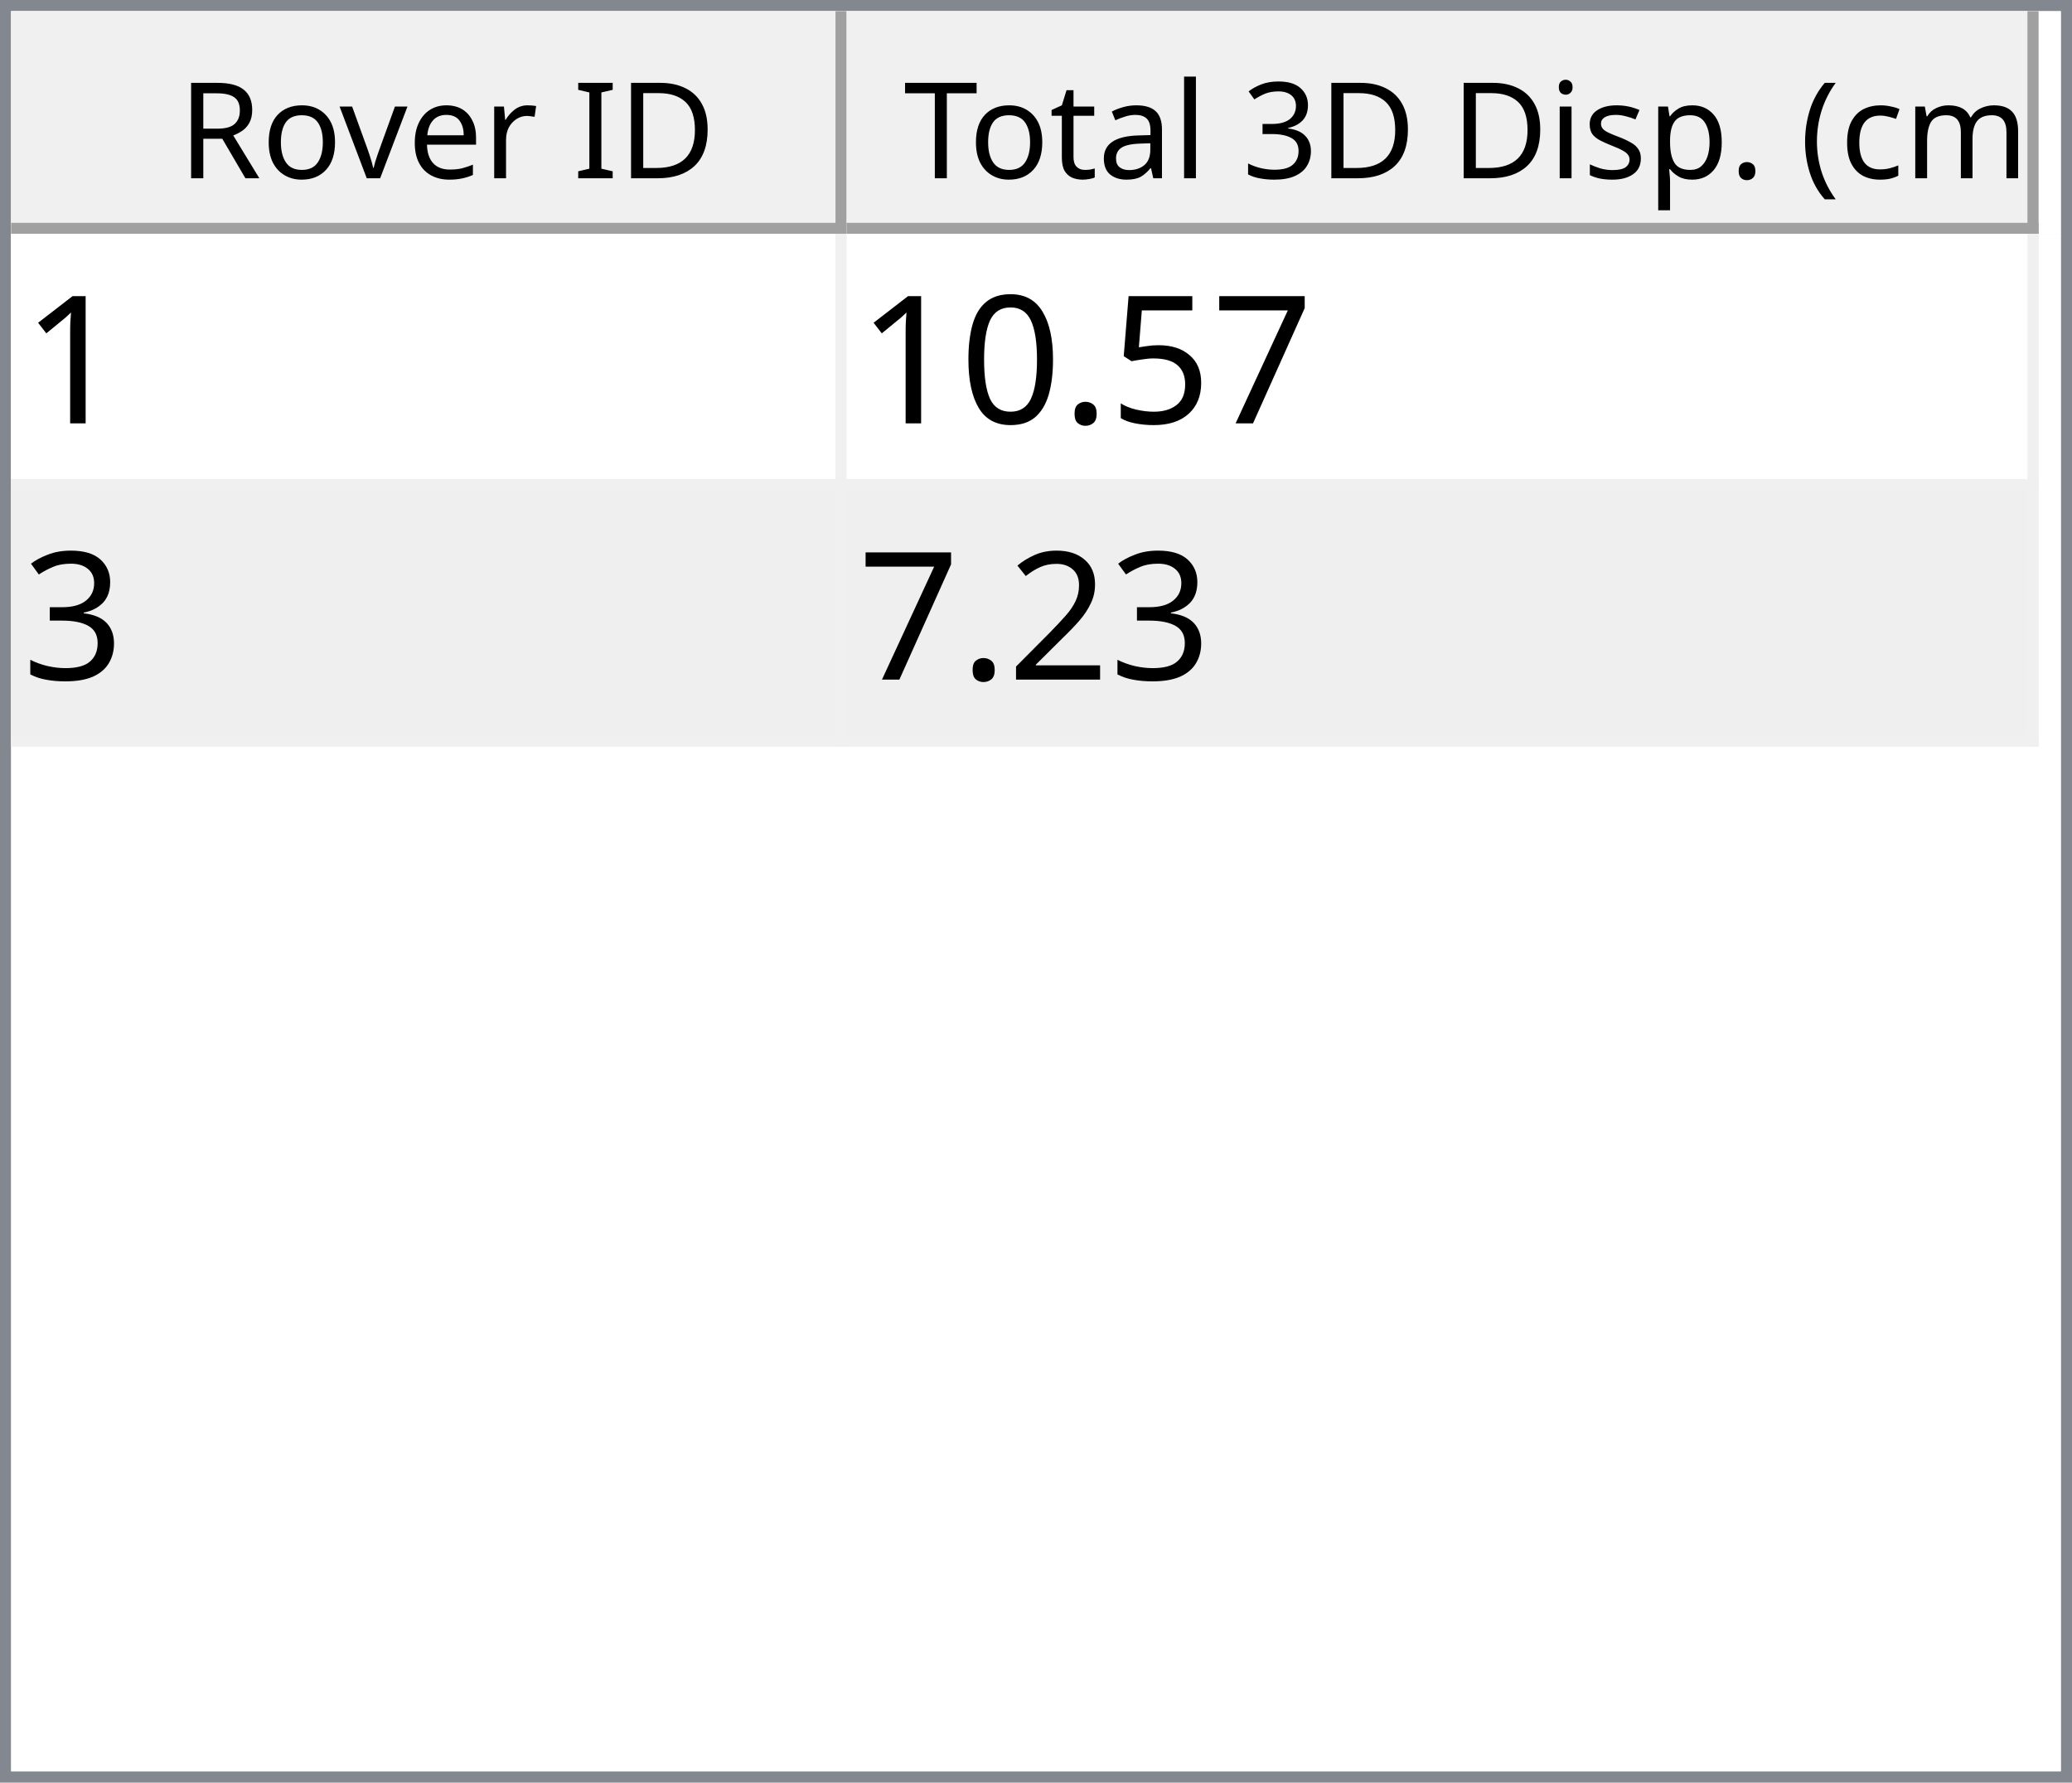
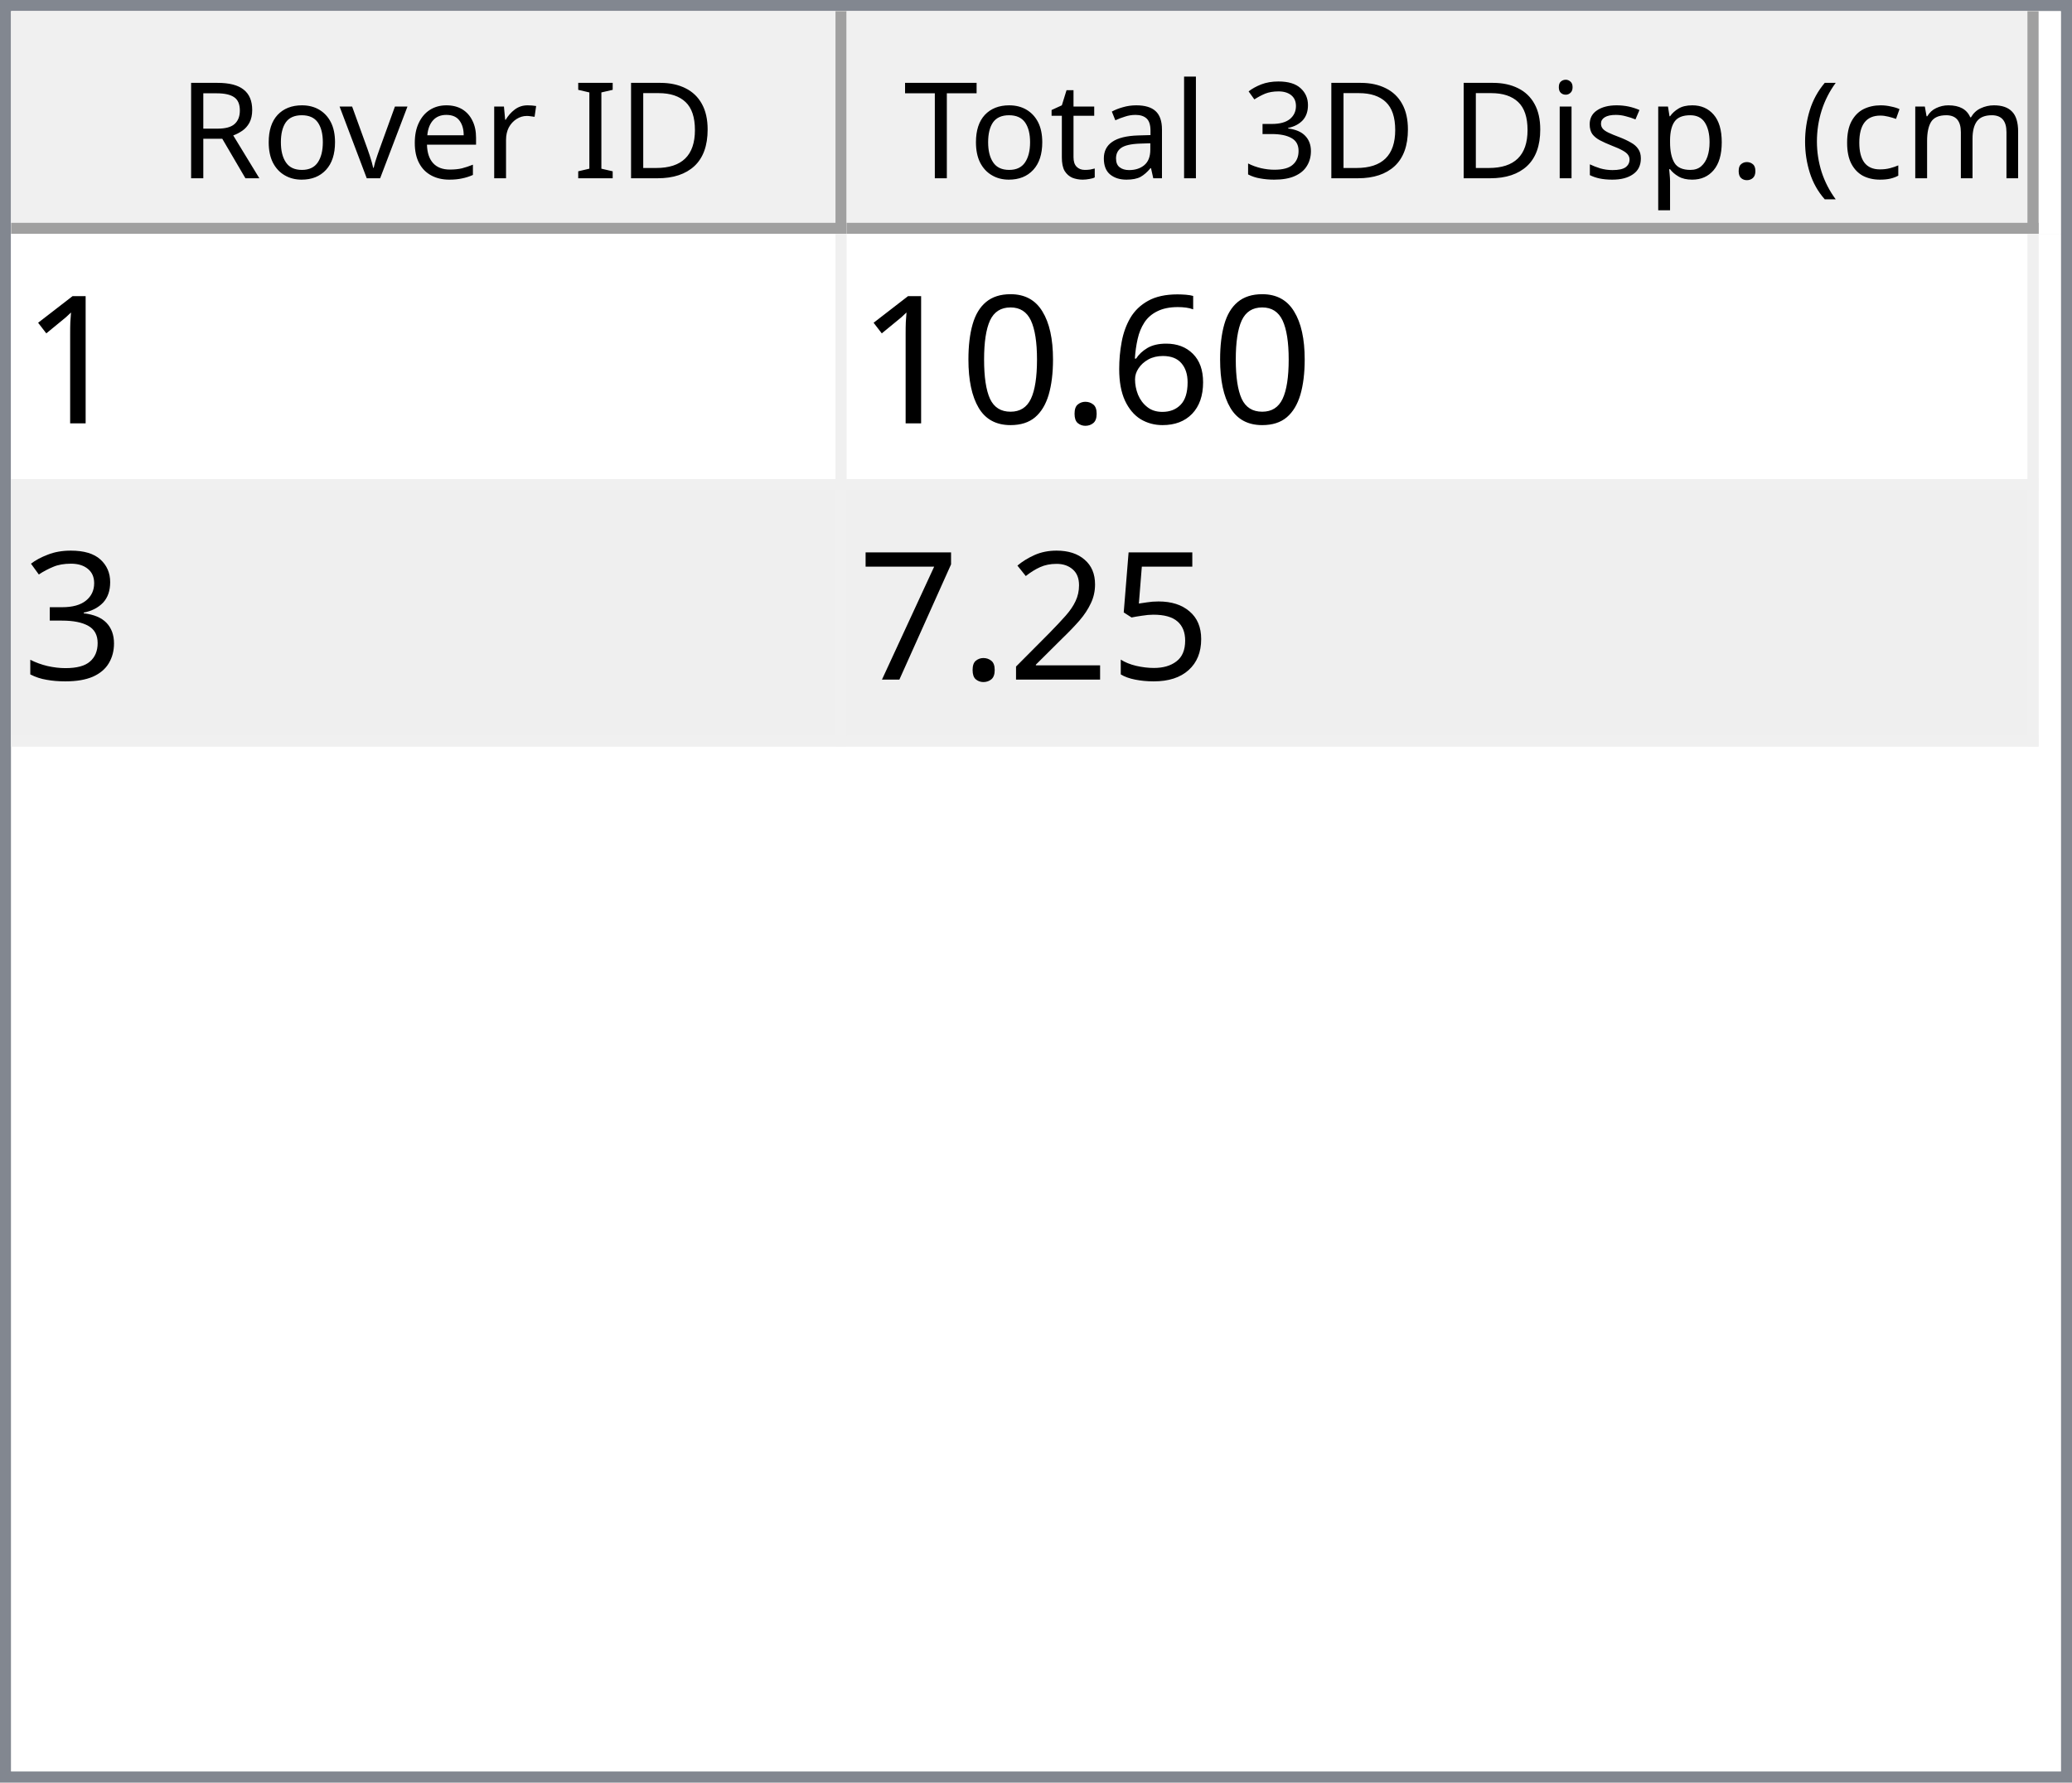
<svg xmlns="http://www.w3.org/2000/svg" style="fill-opacity:1; color-rendering:auto; color-interpolation:auto; text-rendering:auto; stroke:black; stroke-linecap:square; stroke-miterlimit:10; shape-rendering:auto; stroke-opacity:1; fill:black; stroke-dasharray:none; font-weight:normal; stroke-width:1; font-family:'Dialog'; font-style:normal; stroke-linejoin:miter; font-size:12px; stroke-dashoffset:0; image-rendering:auto;" width="186" height="160">
  <defs id="genericDefs" />
  <g>
    <defs id="defs1">
      <clipPath clipPathUnits="userSpaceOnUse" id="clipPath1">
        <path d="M0 0 L186 0 L186 160 L0 160 L0 0 Z" />
      </clipPath>
      <clipPath clipPathUnits="userSpaceOnUse" id="clipPath2">
        <path d="M0 0 L0 160 L186 160 L186 0 Z" />
      </clipPath>
      <clipPath clipPathUnits="userSpaceOnUse" id="clipPath3">
        <path d="M0 0 L0 20 L184 20 L184 0 Z" />
      </clipPath>
      <clipPath clipPathUnits="userSpaceOnUse" id="clipPath4">
        <path d="M0 0 L0 20 L75 20 L75 0 Z" />
      </clipPath>
      <clipPath clipPathUnits="userSpaceOnUse" id="clipPath5">
        <path d="M1 1 L1 19 L74 19 L74 1 Z" />
      </clipPath>
      <clipPath clipPathUnits="userSpaceOnUse" id="clipPath6">
        <path d="M0 0 L0 18 L73 18 L73 0 Z" />
      </clipPath>
      <clipPath clipPathUnits="userSpaceOnUse" id="clipPath7">
        <path d="M-0.5 -0.5 L-0.5 19.5 L74.5 19.5 L74.5 -0.5 Z" />
      </clipPath>
      <clipPath clipPathUnits="userSpaceOnUse" id="clipPath8">
        <path d="M0 0 L0 20 L107 20 L107 0 Z" />
      </clipPath>
      <clipPath clipPathUnits="userSpaceOnUse" id="clipPath9">
        <path d="M1 1 L1 19 L106 19 L106 1 Z" />
      </clipPath>
      <clipPath clipPathUnits="userSpaceOnUse" id="clipPath10">
        <path d="M0 0 L0 18 L105 18 L105 0 Z" />
      </clipPath>
      <clipPath clipPathUnits="userSpaceOnUse" id="clipPath11">
        <path d="M-0.5 -0.5 L-0.5 19.5 L106.5 19.5 L106.5 -0.5 Z" />
      </clipPath>
      <clipPath clipPathUnits="userSpaceOnUse" id="clipPath12">
        <path d="M0 0 L0 138 L184 138 L184 0 Z" />
      </clipPath>
      <clipPath clipPathUnits="userSpaceOnUse" id="clipPath13">
        <path d="M0 0 L0 46 L182 46 L182 0 Z" />
      </clipPath>
      <clipPath clipPathUnits="userSpaceOnUse" id="clipPath14">
        <path d="M-0.5 -0.5 L-0.5 45.5 L181.5 45.5 L181.5 -0.5 Z" />
      </clipPath>
      <clipPath clipPathUnits="userSpaceOnUse" id="clipPath15">
        <path d="M0 0 L0 22 L74 22 L74 0 Z" />
      </clipPath>
      <clipPath clipPathUnits="userSpaceOnUse" id="clipPath16">
        <path d="M0 0 L0 22 L106 22 L106 0 Z" />
      </clipPath>
      <font horiz-adv-x="64.551" id="font1">
        <font-face ascent="107.91" descent="25.098" units-per-em="100" style="font-style:normal; font-family:Segoe UI; font-weight:normal;" />
        <missing-glyph horiz-adv-x="64.551" d="M8.109 0 L8.109 68.266 L56.453 68.266 L56.453 0 L8.109 0 ZM15.328 7.234 L49.219 7.234 L49.219 61.031 L15.328 61.031 L15.328 7.234 Z" />
        <glyph unicode="D" horiz-adv-x="70.117" d="M9.188 0 L9.188 70.016 L28.516 70.016 Q65.531 70.016 65.531 35.891 Q65.531 19.672 55.25 9.836 Q44.969 0 27.734 0 L9.188 0 ZM17.391 62.594 L17.391 7.422 L27.828 7.422 Q41.609 7.422 49.273 14.797 Q56.938 22.172 56.938 35.688 Q56.938 62.594 28.328 62.594 L17.391 62.594 Z" />
        <glyph unicode="I" horiz-adv-x="26.611" d="M17.391 0 L9.188 0 L9.188 70.016 L17.391 70.016 L17.391 0 Z" />
        <glyph unicode=" " horiz-adv-x="27.393" d="" />
        <glyph unicode="r" horiz-adv-x="34.766" d="M34.188 41.891 Q32.078 43.5 28.125 43.5 Q23 43.5 19.555 38.672 Q16.109 33.844 16.109 25.484 L16.109 0 L8.109 0 L8.109 50 L16.109 50 L16.109 39.703 L16.312 39.703 Q18.016 44.969 21.531 47.922 Q25.047 50.875 29.391 50.875 Q32.516 50.875 34.188 50.203 L34.188 41.891 Z" />
        <glyph unicode="e" horiz-adv-x="52.295" d="M48.297 23 L12.984 23 Q13.188 14.656 17.484 10.109 Q21.781 5.562 29.297 5.562 Q37.75 5.562 44.828 11.141 L44.828 3.609 Q38.234 -1.172 27.391 -1.172 Q16.797 -1.172 10.742 5.641 Q4.688 12.453 4.688 24.812 Q4.688 36.469 11.305 43.82 Q17.922 51.172 27.734 51.172 Q37.547 51.172 42.922 44.828 Q48.297 38.484 48.297 27.203 L48.297 23 ZM40.094 29.781 Q40.047 36.719 36.75 40.578 Q33.453 44.438 27.594 44.438 Q21.922 44.438 17.969 40.383 Q14.016 36.328 13.094 29.781 L40.094 29.781 Z" />
        <glyph unicode="v" horiz-adv-x="47.9" d="M47.406 50 L27.484 0 L19.625 0 L0.688 50 L9.469 50 L22.172 13.672 Q23.578 9.672 23.922 6.688 L24.125 6.688 Q24.609 10.453 25.688 13.484 L38.969 50 L47.406 50 Z" />
        <glyph unicode="o" horiz-adv-x="58.594" d="M29 -1.172 Q17.922 -1.172 11.305 5.836 Q4.688 12.844 4.688 24.422 Q4.688 37.016 11.57 44.094 Q18.453 51.172 30.172 51.172 Q41.359 51.172 47.633 44.289 Q53.906 37.406 53.906 25.203 Q53.906 13.234 47.141 6.031 Q40.375 -1.172 29 -1.172 ZM29.594 44.438 Q21.875 44.438 17.383 39.188 Q12.891 33.938 12.891 24.703 Q12.891 15.828 17.43 10.695 Q21.969 5.562 29.594 5.562 Q37.359 5.562 41.531 10.594 Q45.703 15.625 45.703 24.906 Q45.703 34.281 41.531 39.359 Q37.359 44.438 29.594 44.438 Z" />
        <glyph unicode="R" horiz-adv-x="59.814" d="M59.375 0 L49.609 0 L37.891 19.625 Q36.281 22.359 34.766 24.289 Q33.25 26.219 31.664 27.438 Q30.078 28.656 28.25 29.219 Q26.422 29.781 24.125 29.781 L17.391 29.781 L17.391 0 L9.188 0 L9.188 70.016 L30.078 70.016 Q34.672 70.016 38.555 68.867 Q42.438 67.719 45.289 65.375 Q48.141 63.031 49.758 59.547 Q51.375 56.062 51.375 51.375 Q51.375 47.703 50.273 44.656 Q49.172 41.609 47.148 39.211 Q45.125 36.812 42.266 35.133 Q39.406 33.453 35.844 32.516 L35.844 32.328 Q37.594 31.547 38.891 30.547 Q40.188 29.547 41.359 28.18 Q42.531 26.812 43.68 25.078 Q44.828 23.344 46.234 21.047 L59.375 0 ZM17.391 62.594 L17.391 37.203 L28.516 37.203 Q31.594 37.203 34.203 38.133 Q36.812 39.062 38.719 40.797 Q40.625 42.531 41.703 45.047 Q42.781 47.562 42.781 50.688 Q42.781 56.297 39.141 59.445 Q35.5 62.594 28.609 62.594 L17.391 62.594 Z" />
        <glyph unicode=")" horiz-adv-x="30.176" d="M8.297 -15.922 L1.172 -15.922 Q16.406 2.344 16.406 26.812 Q16.406 51.469 1.078 70.016 L8.297 70.016 Q23.531 52.156 23.531 26.703 Q23.531 1.375 8.297 -15.922 Z" />
        <glyph unicode="m" horiz-adv-x="86.133" d="M79.109 0 L71.094 0 L71.094 28.719 Q71.094 37.016 68.531 40.727 Q65.969 44.438 59.906 44.438 Q54.781 44.438 51.195 39.75 Q47.609 35.062 47.609 28.516 L47.609 0 L39.594 0 L39.594 29.688 Q39.594 44.438 28.219 44.438 Q22.953 44.438 19.531 40.016 Q16.109 35.594 16.109 28.516 L16.109 0 L8.109 0 L8.109 50 L16.109 50 L16.109 42.094 L16.312 42.094 Q21.625 51.172 31.844 51.172 Q36.969 51.172 40.773 48.312 Q44.578 45.453 46 40.828 Q51.562 51.172 62.594 51.172 Q79.109 51.172 79.109 30.812 L79.109 0 Z" />
        <glyph unicode="c" horiz-adv-x="46.191" d="M42.188 2.297 Q36.422 -1.172 28.516 -1.172 Q17.828 -1.172 11.258 5.789 Q4.688 12.75 4.688 23.828 Q4.688 36.188 11.766 43.68 Q18.844 51.172 30.672 51.172 Q37.25 51.172 42.281 48.734 L42.281 40.531 Q36.719 44.438 30.375 44.438 Q22.703 44.438 17.797 38.945 Q12.891 33.453 12.891 24.516 Q12.891 15.719 17.508 10.641 Q22.125 5.562 29.891 5.562 Q36.422 5.562 42.188 9.906 L42.188 2.297 Z" />
        <glyph unicode="(" horiz-adv-x="30.176" d="M29.109 -15.922 L21.969 -15.922 Q6.844 1.375 6.844 26.703 Q6.844 52.156 21.969 70.016 L29.203 70.016 Q13.875 51.469 13.875 26.812 Q13.875 2.344 29.109 -15.922 Z" />
        <glyph unicode="." horiz-adv-x="21.68" d="M10.891 -1.078 Q8.641 -1.078 7.055 0.539 Q5.469 2.156 5.469 4.391 Q5.469 6.641 7.055 8.273 Q8.641 9.906 10.891 9.906 Q13.188 9.906 14.797 8.273 Q16.406 6.641 16.406 4.391 Q16.406 2.156 14.797 0.539 Q13.188 -1.078 10.891 -1.078 Z" />
        <glyph unicode="p" horiz-adv-x="58.789" d="M16.312 7.234 L16.109 7.234 L16.109 -23 L8.109 -23 L8.109 50 L16.109 50 L16.109 41.219 L16.312 41.219 Q22.219 51.172 33.594 51.172 Q43.266 51.172 48.688 44.461 Q54.109 37.75 54.109 26.469 Q54.109 13.922 48 6.375 Q41.891 -1.172 31.297 -1.172 Q21.578 -1.172 16.312 7.234 ZM16.109 27.391 L16.109 20.406 Q16.109 14.203 20.141 9.883 Q24.172 5.562 30.375 5.562 Q37.641 5.562 41.773 11.133 Q45.906 16.703 45.906 26.609 Q45.906 34.969 42.047 39.703 Q38.188 44.438 31.594 44.438 Q24.609 44.438 20.359 39.578 Q16.109 34.719 16.109 27.391 Z" />
        <glyph unicode="s" horiz-adv-x="42.432" d="M5.078 1.812 L5.078 10.406 Q11.625 5.562 19.484 5.562 Q30.031 5.562 30.031 12.594 Q30.031 14.594 29.125 15.992 Q28.219 17.391 26.68 18.461 Q25.141 19.531 23.07 20.383 Q21 21.234 18.609 22.172 Q15.281 23.484 12.766 24.828 Q10.25 26.172 8.57 27.859 Q6.891 29.547 6.031 31.695 Q5.172 33.844 5.172 36.719 Q5.172 40.234 6.789 42.945 Q8.406 45.656 11.086 47.484 Q13.766 49.312 17.211 50.242 Q20.656 51.172 24.312 51.172 Q30.812 51.172 35.938 48.922 L35.938 40.828 Q30.422 44.438 23.25 44.438 Q21 44.438 19.195 43.922 Q17.391 43.406 16.094 42.477 Q14.797 41.547 14.086 40.258 Q13.375 38.969 13.375 37.406 Q13.375 35.453 14.086 34.133 Q14.797 32.812 16.164 31.789 Q17.531 30.766 19.484 29.938 Q21.438 29.109 23.922 28.125 Q27.25 26.859 29.883 25.516 Q32.516 24.172 34.375 22.484 Q36.234 20.797 37.234 18.602 Q38.234 16.406 38.234 13.375 Q38.234 9.672 36.602 6.938 Q34.969 4.203 32.234 2.398 Q29.5 0.594 25.93 -0.289 Q22.359 -1.172 18.453 -1.172 Q10.75 -1.172 5.078 1.812 Z" />
        <glyph unicode="i" horiz-adv-x="24.219" d="M12.203 62.703 Q10.062 62.703 8.547 64.164 Q7.031 65.625 7.031 67.875 Q7.031 70.125 8.547 71.609 Q10.062 73.094 12.203 73.094 Q14.406 73.094 15.945 71.609 Q17.484 70.125 17.484 67.875 Q17.484 65.719 15.945 64.211 Q14.406 62.703 12.203 62.703 ZM16.109 0 L8.109 0 L8.109 50 L16.109 50 L16.109 0 Z" />
        <glyph unicode="3" horiz-adv-x="53.906" d="M46.531 19.828 Q46.531 15.094 44.75 11.211 Q42.969 7.328 39.719 4.57 Q36.469 1.812 31.93 0.297 Q27.391 -1.219 21.922 -1.219 Q11.922 -1.219 6 2.594 L6 11.188 Q13.094 5.609 22.219 5.609 Q25.875 5.609 28.828 6.539 Q31.781 7.469 33.906 9.227 Q36.031 10.984 37.18 13.477 Q38.328 15.969 38.328 19.094 Q38.328 32.812 18.797 32.812 L12.984 32.812 L12.984 39.594 L18.5 39.594 Q35.797 39.594 35.797 52.484 Q35.797 64.406 22.609 64.406 Q15.188 64.406 8.688 59.422 L8.688 67.188 Q15.375 71.188 24.609 71.188 Q29 71.188 32.57 69.969 Q36.141 68.75 38.68 66.555 Q41.219 64.359 42.609 61.281 Q44 58.203 44 54.5 Q44 40.672 30.031 36.719 L30.031 36.531 Q33.594 36.141 36.625 34.797 Q39.656 33.453 41.852 31.305 Q44.047 29.156 45.289 26.25 Q46.531 23.344 46.531 19.828 Z" />
        <glyph unicode="l" horiz-adv-x="24.219" d="M16.109 0 L8.109 0 L8.109 74.031 L16.109 74.031 L16.109 0 Z" />
        <glyph unicode="a" horiz-adv-x="50.879" d="M43.891 0 L35.891 0 L35.891 7.812 L35.688 7.812 Q30.469 -1.172 20.312 -1.172 Q12.844 -1.172 8.617 2.781 Q4.391 6.734 4.391 13.281 Q4.391 27.297 20.906 29.594 L35.891 31.688 Q35.891 44.438 25.594 44.438 Q16.547 44.438 9.281 38.281 L9.281 46.484 Q16.656 51.172 26.266 51.172 Q43.891 51.172 43.891 32.516 L43.891 0 ZM35.891 25.297 L23.828 23.641 Q18.266 22.859 15.43 20.875 Q12.594 18.891 12.594 13.875 Q12.594 10.203 15.211 7.883 Q17.828 5.562 22.172 5.562 Q28.125 5.562 32.008 9.742 Q35.891 13.922 35.891 20.312 L35.891 25.297 Z" />
        <glyph unicode="t" horiz-adv-x="33.887" d="M31.297 0.484 Q28.469 -1.078 23.828 -1.078 Q10.688 -1.078 10.688 13.578 L10.688 43.172 L2.094 43.172 L2.094 50 L10.688 50 L10.688 62.203 L18.703 64.797 L18.703 50 L31.297 50 L31.297 43.172 L18.703 43.172 L18.703 14.984 Q18.703 9.969 20.414 7.82 Q22.125 5.672 26.078 5.672 Q29.109 5.672 31.297 7.328 L31.297 0.484 Z" />
        <glyph unicode="T" horiz-adv-x="52.393" d="M50.594 62.594 L30.375 62.594 L30.375 0 L22.172 0 L22.172 62.594 L2 62.594 L2 70.016 L50.594 70.016 L50.594 62.594 Z" />
      </font>
      <font horiz-adv-x="75.0" id="font2">
        <font-face ascent="100.537" descent="21.973" units-per-em="100" style="font-style:normal; font-family:sans-serif; font-weight:normal;" />
        <missing-glyph horiz-adv-x="75.0" d="M12.5 0 L12.5 62.5 L62.5 62.5 L62.5 0 L12.5 0 ZM14.062 1.562 L60.938 1.562 L60.938 60.938 L14.062 60.938 L14.062 1.562 Z" />
        <glyph unicode="1" horiz-adv-x="55.615" d="M37.25 0 L28.469 0 L28.469 56 Q25.297 52.984 20.141 49.953 Q14.984 46.922 10.891 45.406 L10.891 53.906 Q18.266 57.375 23.781 62.305 Q29.297 67.234 31.594 71.875 L37.25 71.875 L37.25 0 Z" />
-         <glyph unicode="7" horiz-adv-x="55.615" d="M4.734 62.203 L4.734 70.656 L51.078 70.656 L51.078 63.812 Q44.234 56.547 37.523 44.484 Q30.812 32.422 27.156 19.672 Q24.516 10.688 23.781 0 L14.75 0 Q14.891 8.453 18.062 20.414 Q21.234 32.375 27.172 43.484 Q33.109 54.594 39.797 62.203 L4.734 62.203 Z" />
-         <glyph unicode="5" horiz-adv-x="55.615" d="M4.156 18.75 L13.375 19.531 Q14.406 12.797 18.141 9.398 Q21.875 6 27.156 6 Q33.5 6 37.891 10.789 Q42.281 15.578 42.281 23.484 Q42.281 31 38.062 35.352 Q33.844 39.703 27 39.703 Q22.75 39.703 19.336 37.773 Q15.922 35.844 13.969 32.766 L5.719 33.844 L12.641 70.609 L48.25 70.609 L48.25 62.203 L19.672 62.203 L15.828 42.969 Q22.266 47.469 29.344 47.469 Q38.719 47.469 45.164 40.969 Q51.609 34.469 51.609 24.266 Q51.609 14.547 45.953 7.469 Q39.062 -1.219 27.156 -1.219 Q17.391 -1.219 11.211 4.25 Q5.031 9.719 4.156 18.75 Z" />
+         <glyph unicode="6" horiz-adv-x="55.615" d="M49.75 54.047 L41.016 53.375 Q39.844 58.547 37.703 60.891 Q34.125 64.656 28.906 64.656 Q24.703 64.656 21.531 62.312 Q17.391 59.281 14.992 53.469 Q12.594 47.656 12.5 36.922 Q15.672 41.75 20.266 44.094 Q24.859 46.438 29.891 46.438 Q38.672 46.438 44.852 39.969 Q51.031 33.5 51.031 23.25 Q51.031 16.5 48.125 10.719 Q45.219 4.938 40.141 1.859 Q35.062 -1.219 28.609 -1.219 Q17.625 -1.219 10.695 6.859 Q3.766 14.938 3.766 33.5 Q3.766 54.25 11.422 63.672 Q18.109 71.875 29.438 71.875 Q37.891 71.875 43.289 67.141 Q48.688 62.406 49.75 54.047 ZM13.875 23.188 Q13.875 18.656 15.797 14.508 Q17.719 10.359 21.188 8.18 Q24.656 6 28.469 6 Q34.031 6 38.039 10.492 Q42.047 14.984 42.047 22.703 Q42.047 30.125 38.086 34.398 Q34.125 38.672 28.125 38.672 Q22.172 38.672 18.023 34.398 Q13.875 30.125 13.875 23.188 Z" />
        <glyph unicode="." horiz-adv-x="27.783" d="M9.078 0 L9.078 10.016 L19.094 10.016 L19.094 0 L9.078 0 Z" />
        <glyph unicode="0" horiz-adv-x="55.615" d="M4.156 35.297 Q4.156 48 6.766 55.742 Q9.375 63.484 14.523 67.68 Q19.672 71.875 27.484 71.875 Q33.25 71.875 37.594 69.555 Q41.938 67.234 44.773 62.867 Q47.609 58.5 49.219 52.227 Q50.828 45.953 50.828 35.297 Q50.828 22.703 48.242 14.969 Q45.656 7.234 40.508 3.008 Q35.359 -1.219 27.484 -1.219 Q17.141 -1.219 11.234 6.203 Q4.156 15.141 4.156 35.297 ZM13.188 35.297 Q13.188 17.672 17.312 11.836 Q21.438 6 27.484 6 Q33.547 6 37.672 11.859 Q41.797 17.719 41.797 35.297 Q41.797 52.984 37.672 58.789 Q33.547 64.594 27.391 64.594 Q21.344 64.594 17.719 59.469 Q13.188 52.938 13.188 35.297 Z" />
        <glyph unicode="3" horiz-adv-x="55.615" d="M4.203 18.891 L12.984 20.062 Q14.5 12.594 18.141 9.297 Q21.781 6 27 6 Q33.203 6 37.477 10.297 Q41.75 14.594 41.75 20.953 Q41.75 27 37.797 30.93 Q33.844 34.859 27.734 34.859 Q25.25 34.859 21.531 33.891 L22.516 41.609 Q23.391 41.5 23.922 41.5 Q29.547 41.5 34.039 44.43 Q38.531 47.359 38.531 53.469 Q38.531 58.297 35.258 61.477 Q31.984 64.656 26.812 64.656 Q21.688 64.656 18.266 61.43 Q14.844 58.203 13.875 51.766 L5.078 53.328 Q6.688 62.156 12.398 67.016 Q18.109 71.875 26.609 71.875 Q32.469 71.875 37.398 69.359 Q42.328 66.844 44.945 62.5 Q47.562 58.156 47.562 53.266 Q47.562 48.641 45.07 44.828 Q42.578 41.016 37.703 38.766 Q44.047 37.312 47.562 32.695 Q51.078 28.078 51.078 21.141 Q51.078 11.766 44.242 5.25 Q37.406 -1.266 26.953 -1.266 Q17.531 -1.266 11.305 4.352 Q5.078 9.969 4.203 18.891 Z" />
+         <glyph unicode="5" horiz-adv-x="55.615" d="M4.156 18.75 L13.375 19.531 Q14.406 12.797 18.141 9.398 Q21.875 6 27.156 6 Q33.5 6 37.891 10.789 Q42.281 15.578 42.281 23.484 Q42.281 31 38.062 35.352 Q33.844 39.703 27 39.703 Q22.75 39.703 19.336 37.773 Q15.922 35.844 13.969 32.766 L5.719 33.844 L12.641 70.609 L48.25 70.609 L48.25 62.203 L19.672 62.203 L15.828 42.969 Q22.266 47.469 29.344 47.469 Q38.719 47.469 45.164 40.969 Q51.609 34.469 51.609 24.266 Q51.609 14.547 45.953 7.469 Q39.062 -1.219 27.156 -1.219 Q17.391 -1.219 11.211 4.25 Q5.031 9.719 4.156 18.75 Z" />
        <glyph unicode="2" horiz-adv-x="55.615" d="M50.344 8.453 L50.344 0 L3.031 0 Q2.938 3.172 4.047 6.109 Q5.859 10.938 9.836 15.625 Q13.812 20.312 21.344 26.469 Q33.016 36.031 37.117 41.625 Q41.219 47.219 41.219 52.203 Q41.219 57.422 37.477 61.008 Q33.734 64.594 27.734 64.594 Q21.391 64.594 17.578 60.789 Q13.766 56.984 13.719 50.25 L4.688 51.172 Q5.609 61.281 11.664 66.578 Q17.719 71.875 27.938 71.875 Q38.234 71.875 44.242 66.164 Q50.25 60.453 50.25 52 Q50.25 47.703 48.492 43.555 Q46.734 39.406 42.656 34.812 Q38.578 30.219 29.109 22.219 Q21.188 15.578 18.945 13.211 Q16.703 10.844 15.234 8.453 L50.344 8.453 Z" />
+         <glyph unicode="7" horiz-adv-x="55.615" d="M4.734 62.203 L4.734 70.656 L51.078 70.656 L51.078 63.812 Q44.234 56.547 37.523 44.484 Q30.812 32.422 27.156 19.672 Q24.516 10.688 23.781 0 L14.75 0 Q14.891 8.453 18.062 20.414 Q21.234 32.375 27.172 43.484 Q33.109 54.594 39.797 62.203 L4.734 62.203 Z" />
      </font>
    </defs>
    <g style="fill:white; stroke:white;">
      <rect x="0" y="0" width="186" style="clip-path:url(#clipPath1); stroke:none;" height="160" />
    </g>
    <g style="fill:white; text-rendering:optimizeSpeed; color-rendering:optimizeSpeed; image-rendering:optimizeSpeed; shape-rendering:crispEdges; stroke:white; color-interpolation:sRGB;">
      <rect x="0" width="186" height="160" y="0" style="stroke:none;" />
      <path style="stroke:none;" d="M0 160 L186 160 L186 0 L0 0 Z" />
    </g>
    <g style="fill:rgb(240,240,240); font-family:'Segoe UI'; stroke:rgb(240,240,240);">
      <rect x="0" y="0" width="186" style="clip-path:url(#clipPath2); stroke:none;" height="160" />
    </g>
    <g style="fill:rgb(130,135,144); font-family:'Segoe UI'; stroke:rgb(130,135,144);">
      <path d="M0 0 L186 0 L186 160 L0 160 L0 0 ZM1 1 L185 1 L185 159 L1 159 L1 1 Z" style="fill-rule:evenodd; clip-path:url(#clipPath2); stroke:none;" />
    </g>
    <g style="fill:white; font-family:'Segoe UI'; stroke:white;" transform="translate(1,1)">
      <rect x="0" y="0" width="184" style="clip-path:url(#clipPath3); stroke:none;" height="20" />
    </g>
    <g style="fill:rgb(240,240,240); font-family:'Segoe UI'; stroke:rgb(240,240,240);" transform="translate(1,1)">
      <rect x="0" y="0" width="75" style="clip-path:url(#clipPath4); stroke:none;" height="20" />
    </g>
    <g style="font-family:'Segoe UI';" transform="translate(2,2)">
      <text x="14" xml:space="preserve" y="14" style="clip-path:url(#clipPath6); stroke:none;">Rover ID</text>
    </g>
    <g style="fill:rgb(160,160,160); font-family:'Segoe UI'; stroke:rgb(160,160,160); stroke-linejoin:bevel;" transform="translate(1.5,1.5)">
      <line x1="74" x2="74" y1="0" style="fill:none; clip-path:url(#clipPath7);" y2="19" />
    </g>
    <g style="fill:rgb(160,160,160); font-family:'Segoe UI'; stroke:rgb(160,160,160); stroke-linejoin:bevel;" transform="matrix(1,0,0,1,1,1) translate(0.5,0.5)">
      <line x1="0" x2="74" y1="19" style="fill:none; clip-path:url(#clipPath7);" y2="19" />
    </g>
    <g style="fill:rgb(240,240,240); font-family:'Segoe UI'; stroke:rgb(240,240,240);" transform="translate(76,1)">
      <rect x="0" y="0" width="107" style="clip-path:url(#clipPath8); stroke:none;" height="20" />
    </g>
    <g style="font-family:'Segoe UI';" transform="translate(77,2)">
      <text x="1" xml:space="preserve" y="14" style="clip-path:url(#clipPath10); stroke:none;"> Total 3D Disp. (cm)</text>
    </g>
    <g style="fill:rgb(160,160,160); font-family:'Segoe UI'; stroke:rgb(160,160,160); stroke-linejoin:bevel;" transform="translate(76.5,1.5)">
      <line x1="106" x2="106" y1="0" style="fill:none; clip-path:url(#clipPath11);" y2="19" />
    </g>
    <g style="fill:rgb(160,160,160); font-family:'Segoe UI'; stroke:rgb(160,160,160); stroke-linejoin:bevel;" transform="matrix(1,0,0,1,76,1) translate(0.5,0.5)">
      <line x1="0" x2="106" y1="19" style="fill:none; clip-path:url(#clipPath11);" y2="19" />
    </g>
    <g style="fill:white; font-family:'Segoe UI'; stroke:white;" transform="translate(1,21)">
      <rect x="0" y="0" width="184" style="clip-path:url(#clipPath12); stroke:none;" height="138" />
    </g>
    <g style="fill:rgb(240,240,240); font-size:16px; font-family:sans-serif; stroke:rgb(240,240,240);" transform="translate(1,21)">
      <rect x="0" y="0" width="182" style="clip-path:url(#clipPath13); stroke:none;" height="46" />
      <line transform="translate(0.5,0.5)" x1="0" x2="181" y1="22" style="clip-path:url(#clipPath14); fill:none; stroke-linejoin:bevel;" y2="22" />
    </g>
    <g transform="matrix(1,0,0,1,1,21) translate(0.5,0.5)" style="fill:rgb(240,240,240); font-size:16px; font-family:sans-serif; stroke:rgb(240,240,240); stroke-linejoin:bevel;">
      <line x1="0" x2="181" y1="45" style="fill:none; clip-path:url(#clipPath14);" y2="45" />
    </g>
    <g transform="matrix(1,0,0,1,1,21) translate(0.5,0.5)" style="fill:rgb(240,240,240); font-size:16px; font-family:sans-serif; stroke:rgb(240,240,240); stroke-linejoin:bevel;">
      <line x1="74" x2="74" y1="0" style="fill:none; clip-path:url(#clipPath14);" y2="45" />
    </g>
    <g transform="matrix(1,0,0,1,1,21) translate(0.5,0.5)" style="fill:rgb(240,240,240); font-size:16px; font-family:sans-serif; stroke:rgb(240,240,240); stroke-linejoin:bevel;">
      <line x1="181" x2="181" y1="0" style="fill:none; clip-path:url(#clipPath14);" y2="45" />
    </g>
    <g style="fill:white; font-size:16px; font-family:sans-serif; stroke:white;" transform="matrix(1,0,0,1,1,21)">
      <rect x="0" y="0" width="74" style="clip-path:url(#clipPath15); stroke:none;" height="22" />
      <text x="1" y="17" style="fill:black; clip-path:url(#clipPath15); stroke:none;" xml:space="preserve">1</text>
    </g>
    <g style="fill:white; font-size:16px; font-family:sans-serif; stroke:white;" transform="matrix(1,0,0,1,1,21) translate(75,0)">
      <rect x="0" y="0" width="106" style="clip-path:url(#clipPath16); stroke:none;" height="22" />
-       <text x="1" y="17" style="fill:black; clip-path:url(#clipPath16); stroke:none;" xml:space="preserve">10.57</text>
+       <text x="1" y="17" style="fill:black; clip-path:url(#clipPath16); stroke:none;" xml:space="preserve">10.60</text>
    </g>
    <g style="fill:rgb(239,239,239); font-size:16px; font-family:sans-serif; stroke:rgb(239,239,239);" transform="matrix(1,0,0,1,1,21) translate(0,23)">
      <rect x="0" y="0" width="74" style="clip-path:url(#clipPath15); stroke:none;" height="22" />
      <text x="1" y="17" style="fill:black; clip-path:url(#clipPath15); stroke:none;" xml:space="preserve">3</text>
    </g>
    <g style="fill:rgb(239,239,239); font-size:16px; font-family:sans-serif; stroke:rgb(239,239,239);" transform="matrix(1,0,0,1,1,21) translate(75,23)">
      <rect x="0" y="0" width="106" style="clip-path:url(#clipPath16); stroke:none;" height="22" />
-       <text x="1" y="17" style="fill:black; clip-path:url(#clipPath16); stroke:none;" xml:space="preserve">7.23</text>
+       <text x="1" y="17" style="fill:black; clip-path:url(#clipPath16); stroke:none;" xml:space="preserve">7.25</text>
    </g>
  </g>
</svg>
